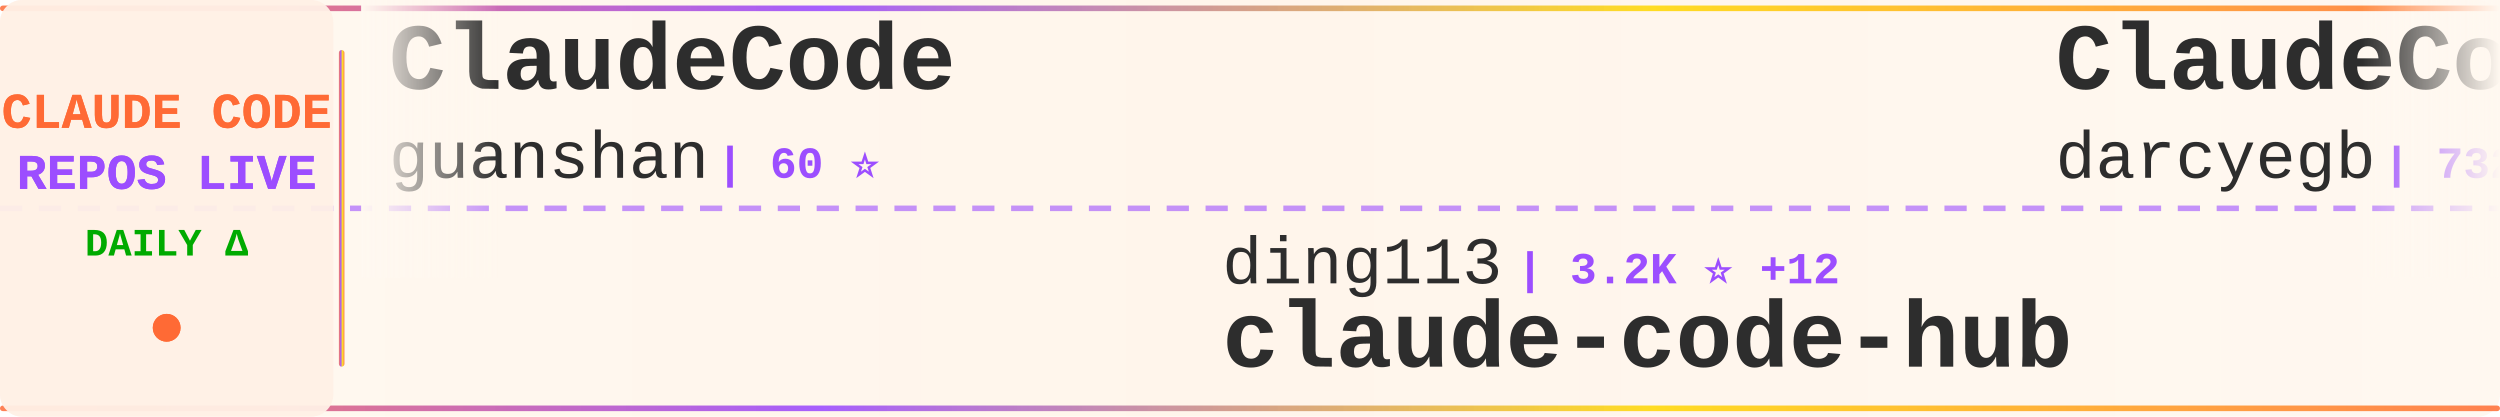
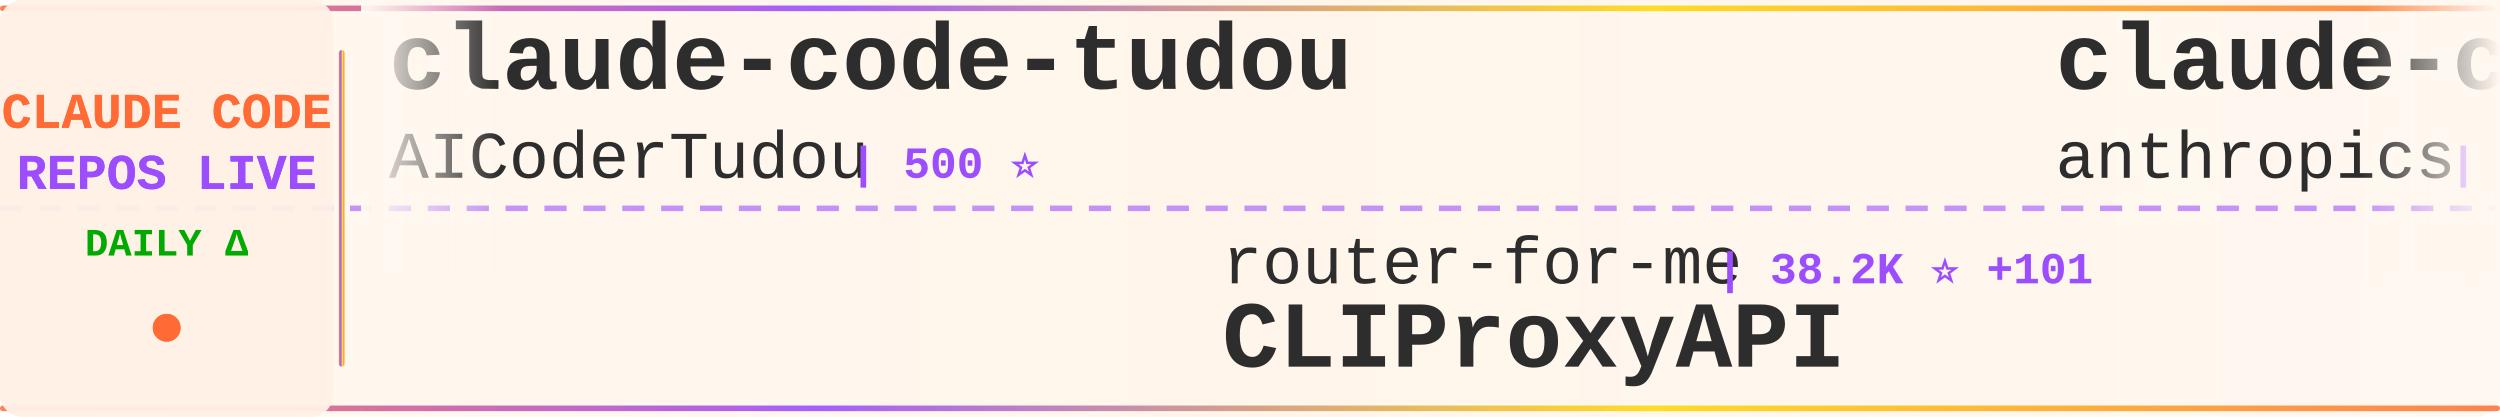
<svg xmlns="http://www.w3.org/2000/svg" width="900" height="150">
  <defs>
    <linearGradient id="tickerBg" x1="0%" y1="0%" x2="100%" y2="0%">
      <stop offset="0%" style="stop-color:#fff8f0;stop-opacity:0.98" />
      <stop offset="50%" style="stop-color:#fff5eb;stop-opacity:1" />
      <stop offset="100%" style="stop-color:#fff8f0;stop-opacity:0.98" />
    </linearGradient>
    <linearGradient id="borderGrad" x1="0%" y1="0%" x2="100%" y2="0%">
      <stop offset="0%" style="stop-color:#FF6B35;stop-opacity:0.85">
        <animate attributeName="stop-opacity" values="0.85;1;0.85" dur="2s" repeatCount="indefinite" />
      </stop>
      <stop offset="33%" style="stop-color:#9C4EFF;stop-opacity:0.9">
        <animate attributeName="stop-opacity" values="0.9;1;0.9" dur="2.2s" repeatCount="indefinite" />
      </stop>
      <stop offset="66%" style="stop-color:#FFD700;stop-opacity:0.85">
        <animate attributeName="stop-opacity" values="0.85;1;0.85" dur="1.8s" repeatCount="indefinite" />
      </stop>
      <stop offset="100%" style="stop-color:#FF6B35;stop-opacity:0.85">
        <animate attributeName="stop-opacity" values="0.85;1;0.85" dur="2s" repeatCount="indefinite" />
      </stop>
    </linearGradient>
    <filter id="textGlow">
      <feGaussianBlur stdDeviation="0.15" result="coloredBlur" />
      <feMerge>
        <feMergeNode in="coloredBlur" />
        <feMergeNode in="SourceGraphic" />
      </feMerge>
    </filter>
    <filter id="metricGlow">
      <feGaussianBlur stdDeviation="0.2" result="coloredBlur" />
      <feMerge>
        <feMergeNode in="coloredBlur" />
        <feMergeNode in="SourceGraphic" />
      </feMerge>
    </filter>
    <linearGradient id="leftFade" x1="0%" y1="0%" x2="100%" y2="0%">
      <stop offset="0%" style="stop-color:#fff8f0;stop-opacity:1" />
      <stop offset="100%" style="stop-color:#fff8f0;stop-opacity:0" />
    </linearGradient>
    <linearGradient id="rightFade" x1="0%" y1="0%" x2="100%" y2="0%">
      <stop offset="0%" style="stop-color:#fff8f0;stop-opacity:0" />
      <stop offset="100%" style="stop-color:#fff8f0;stop-opacity:1" />
    </linearGradient>
  </defs>
  <rect width="900" height="150" fill="url(#tickerBg)" rx="8" />
  <rect x="0" y="2" width="900" height="2" fill="url(#borderGrad)" rx="1" />
  <rect x="0" y="146" width="900" height="2" fill="url(#borderGrad)" rx="1" />
  <line x1="0" y1="75" x2="900" y2="75" stroke="#9C4EFF" stroke-width="2" stroke-dasharray="8 6" opacity="0.6" />
  <rect x="0" y="0" width="120" height="150" fill="#fff0e6" opacity="0.95" rx="8" />
  <text x="60" y="46" font-family="'Courier New', monospace" font-size="18" font-weight="bold" fill="#FF6B35" text-anchor="middle" filter="url(#textGlow)">
    CLAUDE CODE
  </text>
  <text x="60" y="68" font-family="'Courier New', monospace" font-size="18" font-weight="bold" fill="#9C4EFF" text-anchor="middle" filter="url(#textGlow)">
    REPOS LIVE
  </text>
  <text x="60" y="92" font-family="'Courier New', monospace" font-size="14" font-weight="bold" fill="#00aa00" text-anchor="middle">
    DAILY Δ
  </text>
  <circle cx="60" cy="118" r="5" fill="#FF6B35" filter="url(#metricGlow)">
    <animate attributeName="r" values="4;6;4" dur="1.5s" repeatCount="indefinite" />
    <animate attributeName="opacity" values="0.6;1;0.6" dur="1.5s" repeatCount="indefinite" />
  </circle>
  <rect x="122" y="18" width="2" height="114" fill="url(#borderGrad)" rx="1" />
  <clipPath id="tickerClip">
    <rect x="130" y="0" width="770" height="150" />
  </clipPath>
  <g clip-path="url(#tickerClip)">
    <g id="tickerItems">
      <animateTransform attributeName="transform" attributeType="XML" type="translate" from="0 0" to="-3000 0" dur="54s" repeatCount="indefinite" />
      <g transform="translate(0, 0)">
-         <text x="140" y="32" font-family="'Courier New', monospace" font-size="34" font-weight="bold" fill="#2d2d2d">ClaudeCode</text>
-         <text x="140" y="64" font-family="'Courier New', monospace" font-size="24" font-weight="normal" fill="#2d2d2d" opacity="1.0">guanshan</text>
-         <text x="258" y="64" font-family="'Courier New', monospace" font-size="16" font-weight="bold" fill="#9C4EFF"> | 60 ⭐</text>
+         <text x="140" y="32" font-family="'Courier New', monospace" font-size="34" font-weight="bold" fill="#2d2d2d">claude-code-tudou</text>
+         <text x="140" y="64" font-family="'Courier New', monospace" font-size="24" font-weight="normal" fill="#2d2d2d" opacity="1.0">AICoderTudou</text>
+         <text x="306" y="64" font-family="'Courier New', monospace" font-size="16" font-weight="bold" fill="#9C4EFF"> | 500 ⭐</text>
      </g>
      <g transform="translate(300, 0)">
-         <text x="140" y="102" font-family="'Courier New', monospace" font-size="24" font-weight="normal" fill="#2d2d2d" opacity="1.0">ding113</text>
-         <text x="246" y="102" font-family="'Courier New', monospace" font-size="16" font-weight="bold" fill="#9C4EFF"> | 3.2K ⭐ +12</text>
-         <text x="140" y="132" font-family="'Courier New', monospace" font-size="34" font-weight="bold" fill="#2d2d2d">claude-code-hub</text>
+         <text x="140" y="102" font-family="'Courier New', monospace" font-size="24" font-weight="normal" fill="#2d2d2d" opacity="1.0">router-for-me</text>
+         <text x="318" y="102" font-family="'Courier New', monospace" font-size="16" font-weight="bold" fill="#9C4EFF"> | 38.2K ⭐ +101</text>
+         <text x="140" y="132" font-family="'Courier New', monospace" font-size="34" font-weight="bold" fill="#2d2d2d">CLIProxyAPI</text>
      </g>
      <g transform="translate(600, 0)">
-         <text x="140" y="32" font-family="'Courier New', monospace" font-size="34" font-weight="bold" fill="#2d2d2d">ClaudeCodeAgents</text>
-         <text x="140" y="64" font-family="'Courier New', monospace" font-size="24" font-weight="normal" fill="#2d2d2d" opacity="1.0">darcyegb</text>
-         <text x="258" y="64" font-family="'Courier New', monospace" font-size="16" font-weight="bold" fill="#9C4EFF"> | 732 ⭐</text>
+         <text x="140" y="32" font-family="'Courier New', monospace" font-size="34" font-weight="bold" fill="#2d2d2d">claude-code</text>
+         <text x="140" y="64" font-family="'Courier New', monospace" font-size="24" font-weight="normal" fill="#2d2d2d" opacity="1.0">anthropics</text>
+         <text x="282" y="64" font-family="'Courier New', monospace" font-size="16" font-weight="bold" fill="#9C4EFF"> | 133.9K ⭐ +220</text>
      </g>
      <g transform="translate(900, 0)">
-         <text x="140" y="102" font-family="'Courier New', monospace" font-size="24" font-weight="normal" fill="#2d2d2d" opacity="1.0">disler</text>
-         <text x="234" y="102" font-family="'Courier New', monospace" font-size="16" font-weight="bold" fill="#9C4EFF"> | 1.4K ⭐ +4</text>
-         <text x="140" y="132" font-family="'Courier New', monospace" font-size="34" font-weight="bold" fill="#2d2d2d">pi-vs-claude-code</text>
+         <text x="140" y="102" font-family="'Courier New', monospace" font-size="24" font-weight="normal" fill="#2d2d2d" opacity="1.0">kodu-ai</text>
+         <text x="246" y="102" font-family="'Courier New', monospace" font-size="16" font-weight="bold" fill="#9C4EFF"> | 5.3K ⭐</text>
+         <text x="140" y="132" font-family="'Courier New', monospace" font-size="34" font-weight="bold" fill="#2d2d2d">claude-coder</text>
      </g>
      <g transform="translate(1200, 0)">
-         <text x="140" y="32" font-family="'Courier New', monospace" font-size="34" font-weight="bold" fill="#2d2d2d">claude-code-rev</text>
-         <text x="140" y="64" font-family="'Courier New', monospace" font-size="24" font-weight="normal" fill="#2d2d2d" opacity="1.0">oboard</text>
-         <text x="234" y="64" font-family="'Courier New', monospace" font-size="16" font-weight="bold" fill="#9C4EFF"> | 3.2K ⭐ +3</text>
+         <text x="140" y="32" font-family="'Courier New', monospace" font-size="34" font-weight="bold" fill="#2d2d2d">claude-code-sourcemap</text>
+         <text x="140" y="64" font-family="'Courier New', monospace" font-size="24" font-weight="normal" fill="#2d2d2d" opacity="1.0">Hyper66666</text>
+         <text x="282" y="64" font-family="'Courier New', monospace" font-size="16" font-weight="bold" fill="#9C4EFF"> | 216 ⭐</text>
      </g>
      <g transform="translate(1500, 0)">
-         <text x="140" y="102" font-family="'Courier New', monospace" font-size="24" font-weight="normal" fill="#2d2d2d" opacity="1.0">carlvellotti</text>
-         <text x="306" y="102" font-family="'Courier New', monospace" font-size="16" font-weight="bold" fill="#9C4EFF"> | 2.1K ⭐ +4</text>
-         <text x="140" y="132" font-family="'Courier New', monospace" font-size="34" font-weight="bold" fill="#2d2d2d">claude-code-pm-course</text>
+         <text x="140" y="102" font-family="'Courier New', monospace" font-size="24" font-weight="normal" fill="#2d2d2d" opacity="1.0">centminmod</text>
+         <text x="282" y="102" font-family="'Courier New', monospace" font-size="16" font-weight="bold" fill="#9C4EFF"> | 2.4K ⭐ +2</text>
+         <text x="140" y="132" font-family="'Courier New', monospace" font-size="34" font-weight="bold" fill="#2d2d2d">my-claude-code-setup</text>
      </g>
      <g transform="translate(1800, 0)">
-         <text x="140" y="32" font-family="'Courier New', monospace" font-size="34" font-weight="bold" fill="#2d2d2d">Dive-into-Claude-Code</text>
-         <text x="140" y="64" font-family="'Courier New', monospace" font-size="24" font-weight="normal" fill="#2d2d2d" opacity="1.0">VILA-Lab</text>
-         <text x="258" y="64" font-family="'Courier New', monospace" font-size="16" font-weight="bold" fill="#9C4EFF"> | 1.7K ⭐ +11</text>
+         <text x="140" y="32" font-family="'Courier New', monospace" font-size="34" font-weight="bold" fill="#2d2d2d">claude-code-hub</text>
+         <text x="140" y="64" font-family="'Courier New', monospace" font-size="24" font-weight="normal" fill="#2d2d2d" opacity="1.0">ding113</text>
+         <text x="246" y="64" font-family="'Courier New', monospace" font-size="16" font-weight="bold" fill="#9C4EFF"> | 3.2K ⭐ +11</text>
      </g>
      <g transform="translate(2100, 0)">
-         <text x="140" y="102" font-family="'Courier New', monospace" font-size="24" font-weight="normal" fill="#2d2d2d" opacity="1.0">fazxes</text>
-         <text x="234" y="102" font-family="'Courier New', monospace" font-size="16" font-weight="bold" fill="#9C4EFF"> | 222 ⭐</text>
-         <text x="140" y="132" font-family="'Courier New', monospace" font-size="34" font-weight="bold" fill="#2d2d2d">Claude-code</text>
+         <text x="140" y="102" font-family="'Courier New', monospace" font-size="24" font-weight="normal" fill="#2d2d2d" opacity="1.0">guanshan</text>
+         <text x="258" y="102" font-family="'Courier New', monospace" font-size="16" font-weight="bold" fill="#9C4EFF"> | 60 ⭐</text>
+         <text x="140" y="132" font-family="'Courier New', monospace" font-size="34" font-weight="bold" fill="#2d2d2d">ClaudeCode</text>
      </g>
      <g transform="translate(2400, 0)">
-         <text x="140" y="32" font-family="'Courier New', monospace" font-size="34" font-weight="bold" fill="#2d2d2d">ralph-claude-code</text>
-         <text x="140" y="64" font-family="'Courier New', monospace" font-size="24" font-weight="normal" fill="#2d2d2d" opacity="1.0">frankbria</text>
-         <text x="270" y="64" font-family="'Courier New', monospace" font-size="16" font-weight="bold" fill="#9C4EFF"> | 9.4K ⭐ +12</text>
+         <text x="140" y="32" font-family="'Courier New', monospace" font-size="34" font-weight="bold" fill="#2d2d2d">claude-code</text>
+         <text x="140" y="64" font-family="'Courier New', monospace" font-size="24" font-weight="normal" fill="#2d2d2d" opacity="1.0">isboyjc</text>
+         <text x="246" y="64" font-family="'Courier New', monospace" font-size="16" font-weight="bold" fill="#9C4EFF"> | 159 ⭐</text>
      </g>
      <g transform="translate(2700, 0)">
-         <text x="140" y="102" font-family="'Courier New', monospace" font-size="24" font-weight="normal" fill="#2d2d2d" opacity="1.0">Onewon</text>
-         <text x="234" y="102" font-family="'Courier New', monospace" font-size="16" font-weight="bold" fill="#9C4EFF"> | 182 ⭐</text>
-         <text x="140" y="132" font-family="'Courier New', monospace" font-size="34" font-weight="bold" fill="#2d2d2d">claude-code</text>
+         <text x="140" y="102" font-family="'Courier New', monospace" font-size="24" font-weight="normal" fill="#2d2d2d" opacity="1.0">luyao618</text>
+         <text x="258" y="102" font-family="'Courier New', monospace" font-size="16" font-weight="bold" fill="#9C4EFF"> | 1.6K ⭐ +5</text>
+         <text x="140" y="132" font-family="'Courier New', monospace" font-size="34" font-weight="bold" fill="#2d2d2d">Claude-Code-Source-Study</text>
      </g>
      <g transform="translate(3000, 0)">
-         <text x="140" y="32" font-family="'Courier New', monospace" font-size="34" font-weight="bold" fill="#2d2d2d">ClaudeCode</text>
-         <text x="140" y="64" font-family="'Courier New', monospace" font-size="24" font-weight="normal" fill="#2d2d2d" opacity="1.0">guanshan</text>
-         <text x="258" y="64" font-family="'Courier New', monospace" font-size="16" font-weight="bold" fill="#9C4EFF"> | 60 ⭐</text>
+         <text x="140" y="32" font-family="'Courier New', monospace" font-size="34" font-weight="bold" fill="#2d2d2d">claude-code-tudou</text>
+         <text x="140" y="64" font-family="'Courier New', monospace" font-size="24" font-weight="normal" fill="#2d2d2d" opacity="1.0">AICoderTudou</text>
+         <text x="306" y="64" font-family="'Courier New', monospace" font-size="16" font-weight="bold" fill="#9C4EFF"> | 500 ⭐</text>
      </g>
      <g transform="translate(3300, 0)">
-         <text x="140" y="102" font-family="'Courier New', monospace" font-size="24" font-weight="normal" fill="#2d2d2d" opacity="1.0">ding113</text>
-         <text x="246" y="102" font-family="'Courier New', monospace" font-size="16" font-weight="bold" fill="#9C4EFF"> | 3.2K ⭐ +12</text>
-         <text x="140" y="132" font-family="'Courier New', monospace" font-size="34" font-weight="bold" fill="#2d2d2d">claude-code-hub</text>
+         <text x="140" y="102" font-family="'Courier New', monospace" font-size="24" font-weight="normal" fill="#2d2d2d" opacity="1.0">router-for-me</text>
+         <text x="318" y="102" font-family="'Courier New', monospace" font-size="16" font-weight="bold" fill="#9C4EFF"> | 38.2K ⭐ +101</text>
+         <text x="140" y="132" font-family="'Courier New', monospace" font-size="34" font-weight="bold" fill="#2d2d2d">CLIProxyAPI</text>
      </g>
      <g transform="translate(3600, 0)">
-         <text x="140" y="32" font-family="'Courier New', monospace" font-size="34" font-weight="bold" fill="#2d2d2d">ClaudeCodeAgents</text>
-         <text x="140" y="64" font-family="'Courier New', monospace" font-size="24" font-weight="normal" fill="#2d2d2d" opacity="1.0">darcyegb</text>
-         <text x="258" y="64" font-family="'Courier New', monospace" font-size="16" font-weight="bold" fill="#9C4EFF"> | 732 ⭐</text>
+         <text x="140" y="32" font-family="'Courier New', monospace" font-size="34" font-weight="bold" fill="#2d2d2d">claude-code</text>
+         <text x="140" y="64" font-family="'Courier New', monospace" font-size="24" font-weight="normal" fill="#2d2d2d" opacity="1.0">anthropics</text>
+         <text x="282" y="64" font-family="'Courier New', monospace" font-size="16" font-weight="bold" fill="#9C4EFF"> | 133.9K ⭐ +220</text>
      </g>
      <g transform="translate(3900, 0)">
-         <text x="140" y="102" font-family="'Courier New', monospace" font-size="24" font-weight="normal" fill="#2d2d2d" opacity="1.0">disler</text>
-         <text x="234" y="102" font-family="'Courier New', monospace" font-size="16" font-weight="bold" fill="#9C4EFF"> | 1.4K ⭐ +4</text>
-         <text x="140" y="132" font-family="'Courier New', monospace" font-size="34" font-weight="bold" fill="#2d2d2d">pi-vs-claude-code</text>
+         <text x="140" y="102" font-family="'Courier New', monospace" font-size="24" font-weight="normal" fill="#2d2d2d" opacity="1.0">kodu-ai</text>
+         <text x="246" y="102" font-family="'Courier New', monospace" font-size="16" font-weight="bold" fill="#9C4EFF"> | 5.3K ⭐</text>
+         <text x="140" y="132" font-family="'Courier New', monospace" font-size="34" font-weight="bold" fill="#2d2d2d">claude-coder</text>
      </g>
    </g>
  </g>
  <rect x="130" y="0" width="50" height="100" fill="url(#leftFade)" />
  <rect x="850" y="0" width="50" height="100" fill="url(#rightFade)" />
</svg>
